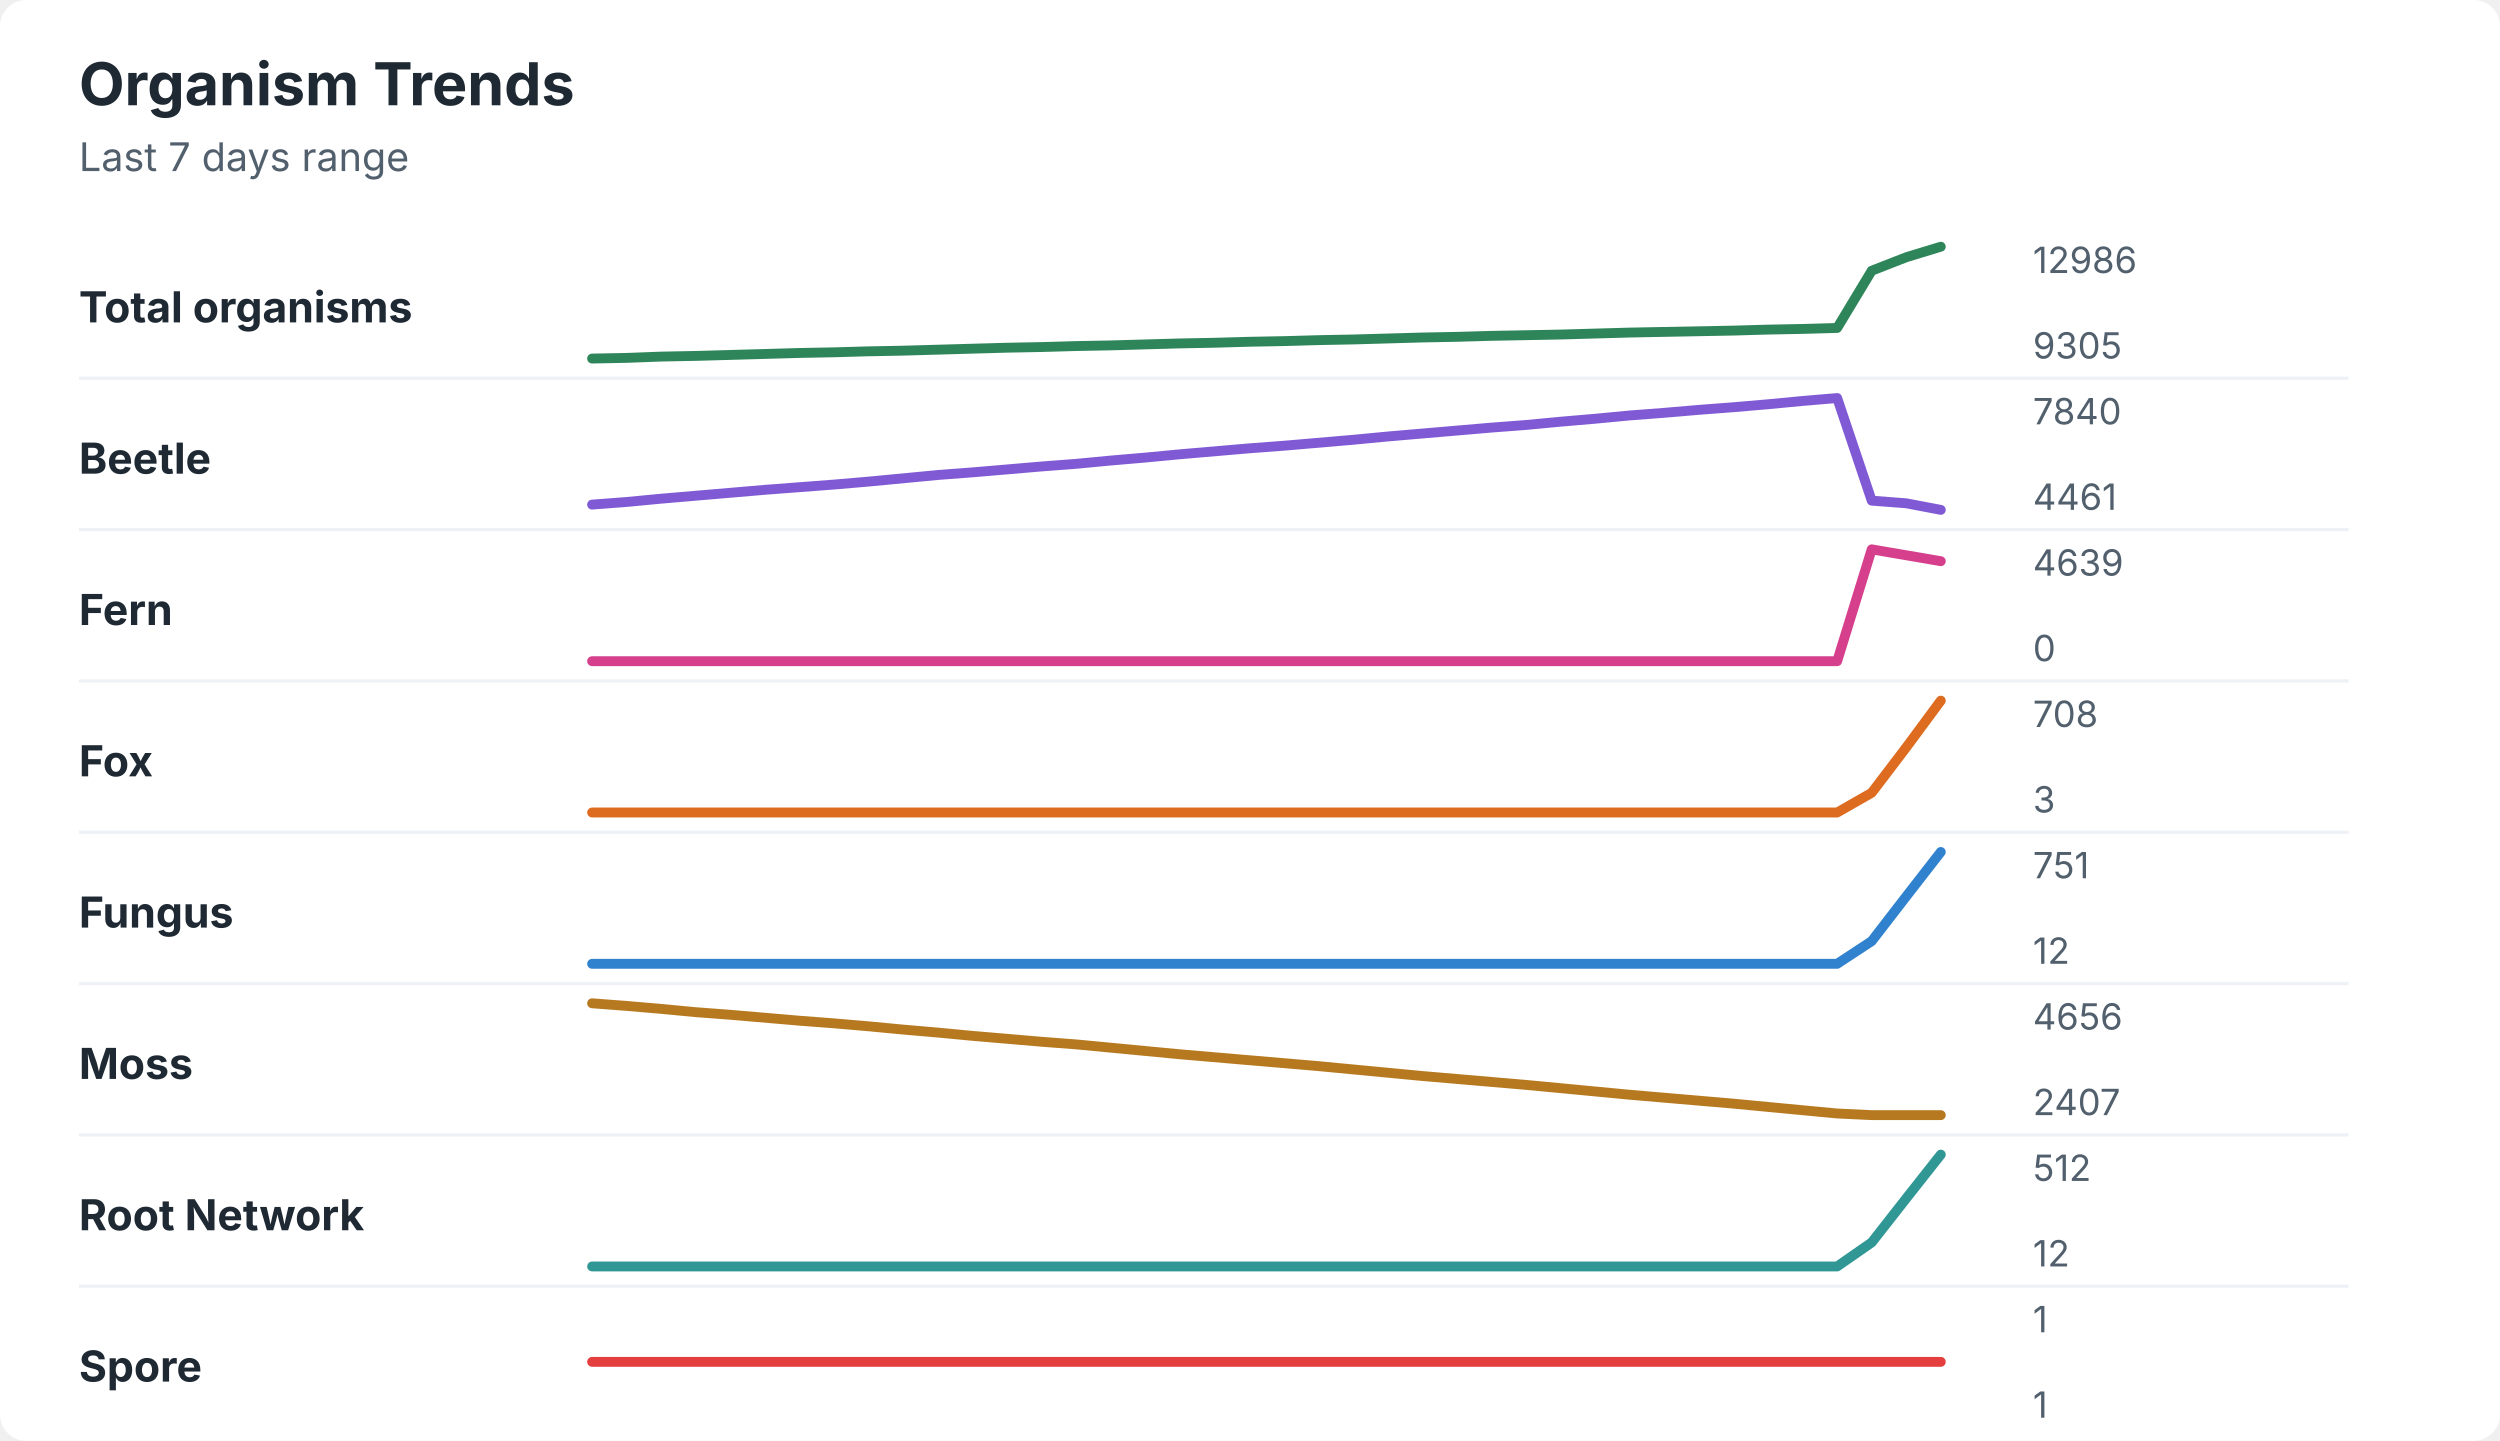
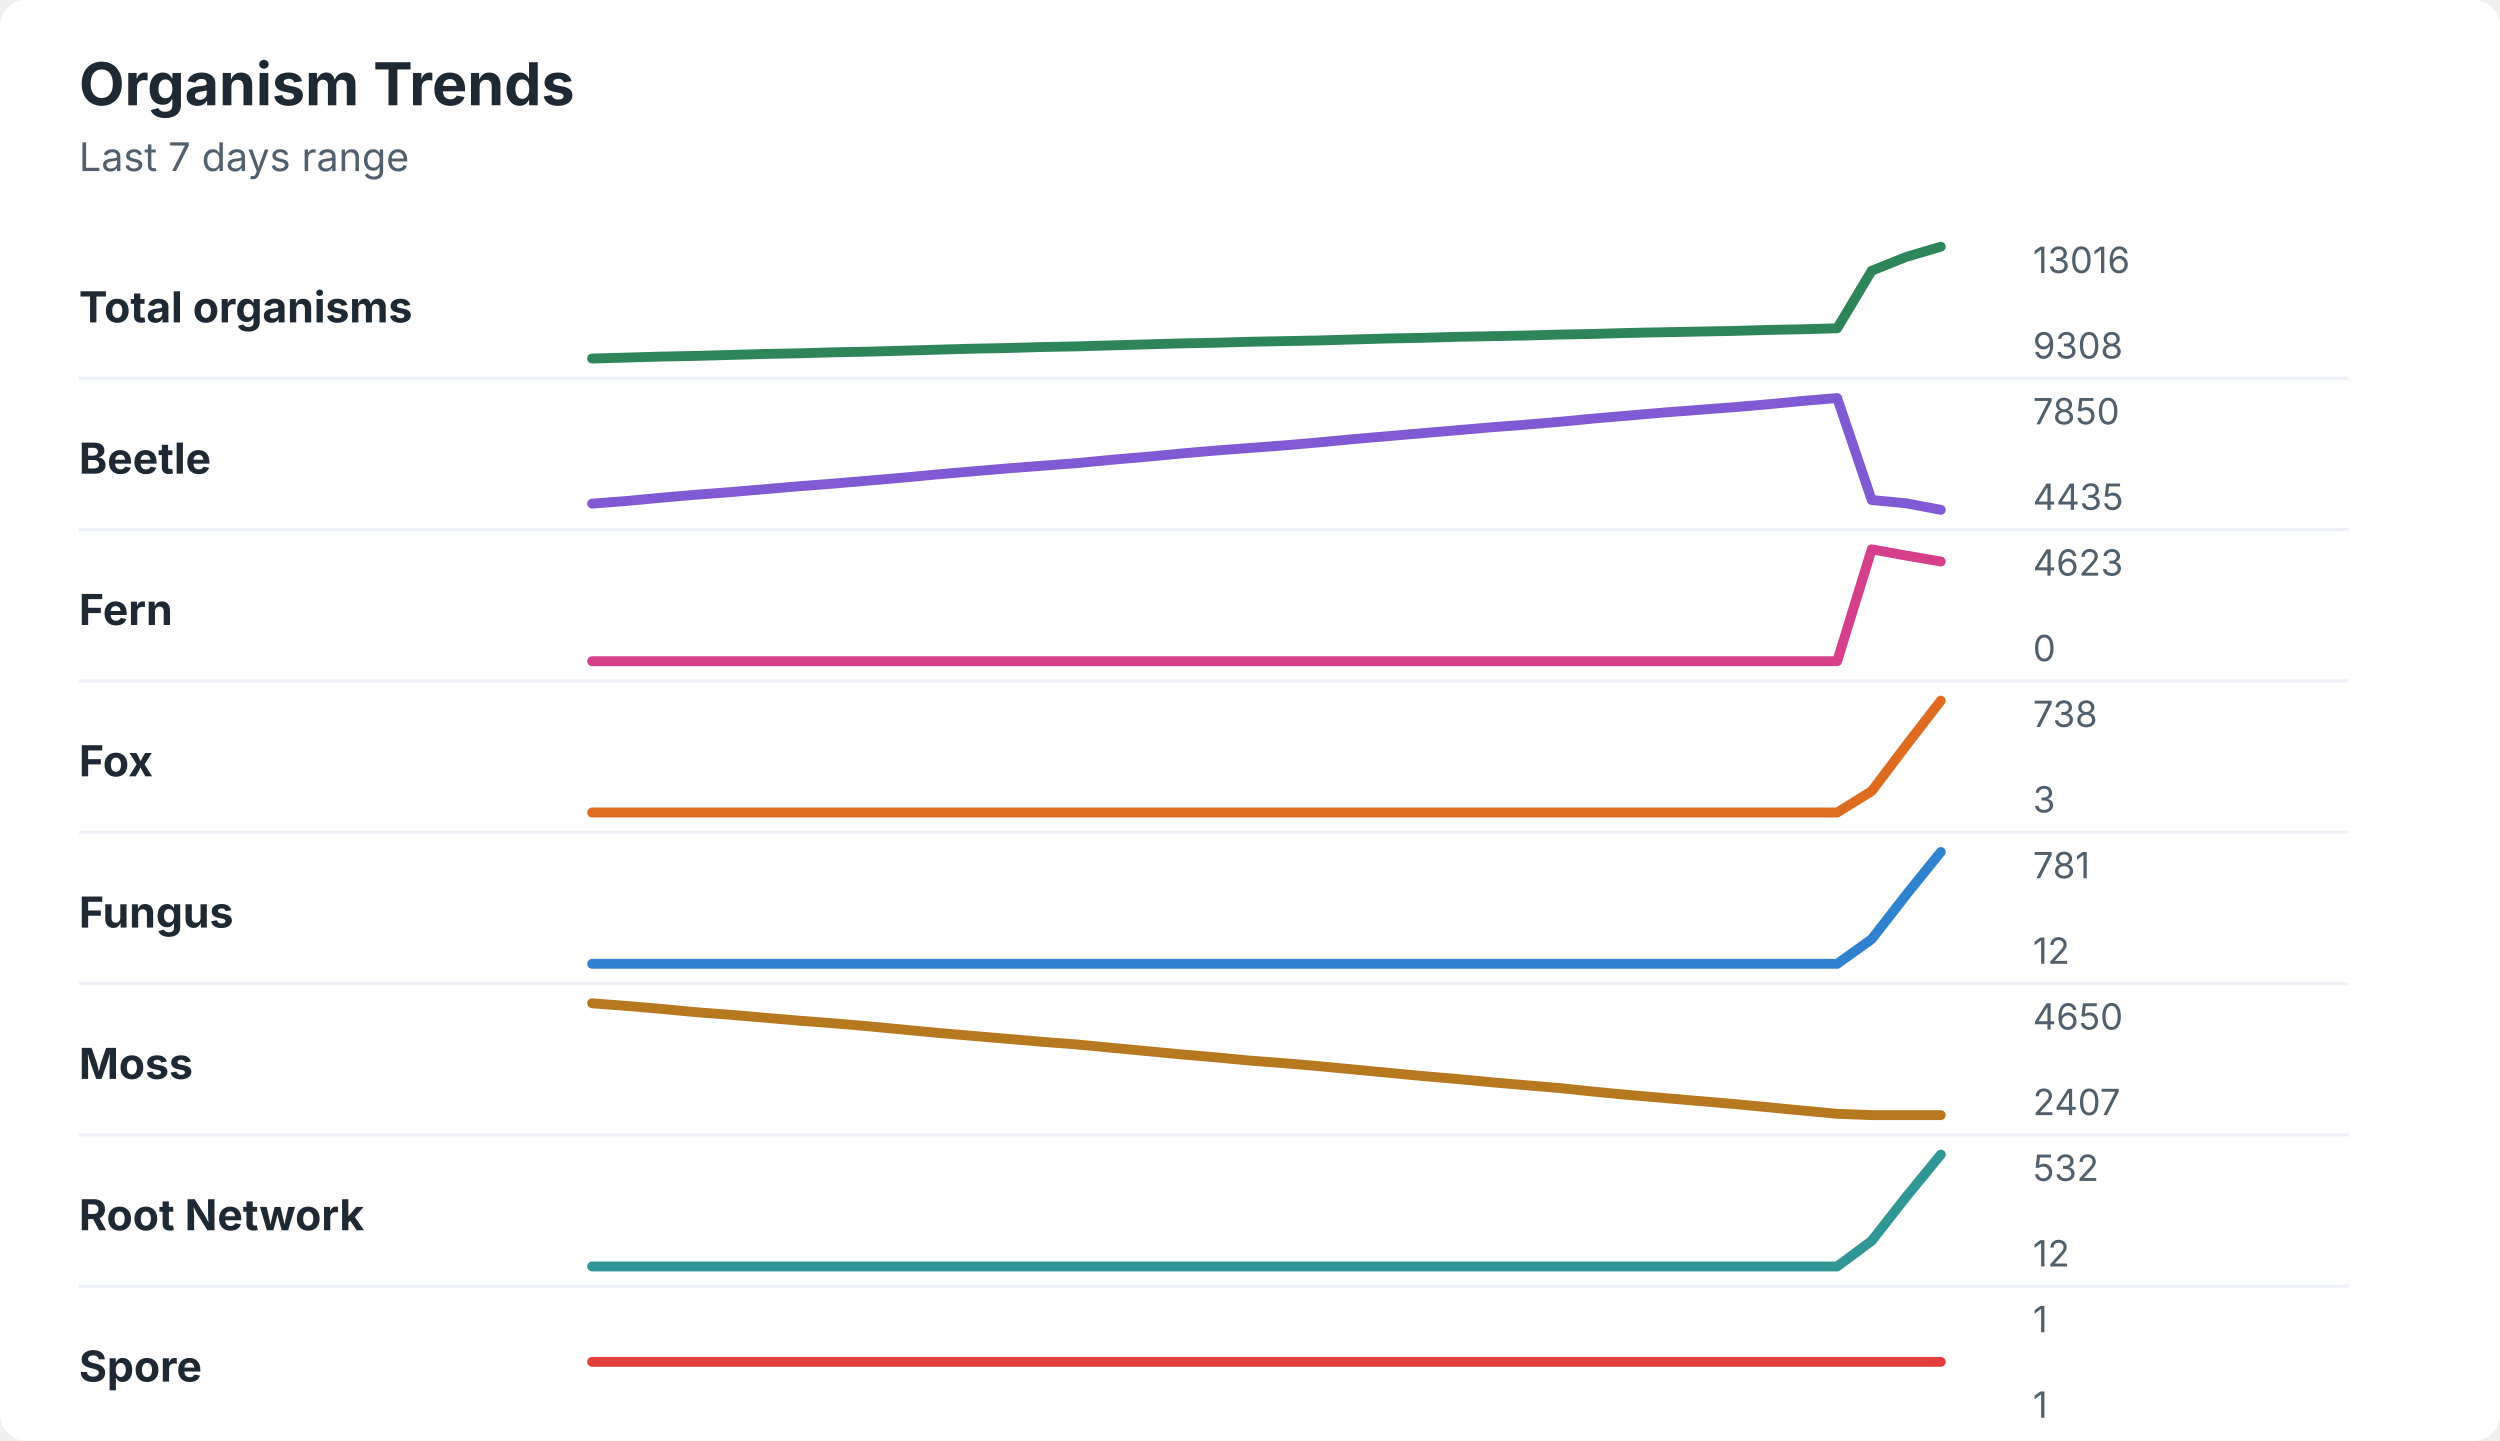
<svg xmlns="http://www.w3.org/2000/svg" width="760" height="438" viewBox="0 0 760 438" role="img" aria-labelledby="title desc">
  <rect width="760" height="438" rx="8" fill="#ffffff" />
  <style>
    text { font-family: -apple-system, BlinkMacSystemFont, "Segoe UI", sans-serif; }
    .title { font-size: 18px; font-weight: 700; fill: #1f2933; }
    .subtitle { font-size: 12px; fill: #52606d; }
    .label { font-size: 13px; font-weight: 650; fill: #1f2933; }
    .axis-value { font-size: 11px; fill: #52606d; }
    .separator { stroke: #eef2f7; stroke-width: 1; }
  </style>
  <text x="24" y="32" class="title">Organism Trends</text>
  <text x="24" y="52" class="subtitle">Last 7 days range</text>
  <text x="24" y="98" class="label">Total organisms</text>
-   <polyline points="180.0,109.0 190.5,108.8 201.0,108.4 211.5,108.2 222.1,107.9 232.6,107.6 243.1,107.3 253.6,107.1 264.1,106.8 274.6,106.6 285.1,106.3 295.6,106.0 306.2,105.7 316.7,105.5 327.2,105.2 337.7,105.0 348.2,104.7 358.7,104.4 369.2,104.2 379.7,103.9 390.3,103.7 400.8,103.4 411.3,103.2 421.8,102.9 432.3,102.6 442.8,102.4 453.3,102.1 463.8,101.9 474.4,101.7 484.9,101.4 495.4,101.1 505.9,100.9 516.4,100.7 526.9,100.5 537.4,100.2 547.9,100.0 558.5,99.7 569.0,82.3 579.5,78.2 590.0,75.0 " fill="none" stroke="#2f855a" stroke-width="3" stroke-linecap="round" stroke-linejoin="round" />
-   <text x="618" y="83" class="axis-value">12986</text>
-   <text x="618" y="109" class="axis-value">9305</text>
+   <polyline points="180.0,109.0 190.5,108.7 201.0,108.4 211.5,108.2 222.1,107.9 232.6,107.6 243.1,107.4 253.6,107.1 264.1,106.9 274.6,106.6 285.1,106.3 295.6,106.0 306.2,105.8 316.7,105.5 327.2,105.3 337.7,105.0 348.2,104.7 358.7,104.4 369.2,104.2 379.7,103.9 390.3,103.7 400.8,103.5 411.3,103.2 421.8,102.9 432.3,102.7 442.8,102.4 453.3,102.2 463.8,102.0 474.4,101.7 484.9,101.5 495.4,101.2 505.9,101.0 516.4,100.8 526.9,100.6 537.4,100.3 547.9,100.1 558.5,99.8 569.0,82.3 579.5,78.1 590.0,75.0 " fill="none" stroke="#2f855a" stroke-width="3" stroke-linecap="round" stroke-linejoin="round" />
+   <text x="618" y="83" class="axis-value">13016</text>
+   <text x="618" y="109" class="axis-value">9308</text>
  <line x1="24" y1="115.0" x2="714" y2="115.0" class="separator" />
  <text x="24" y="144" class="label">Beetle</text>
-   <polyline points="180.0,153.4 190.5,152.6 201.0,151.6 211.5,150.7 222.1,149.8 232.6,148.9 243.1,148.1 253.6,147.3 264.1,146.4 274.6,145.4 285.1,144.4 295.6,143.6 306.2,142.7 316.7,141.8 327.2,141.0 337.7,140.0 348.2,139.1 358.7,138.1 369.2,137.2 379.7,136.3 390.3,135.5 400.8,134.6 411.3,133.7 421.8,132.7 432.3,131.8 442.8,130.9 453.3,130.0 463.8,129.2 474.4,128.2 484.9,127.3 495.4,126.3 505.9,125.5 516.4,124.6 526.9,123.8 537.4,122.9 547.9,121.9 558.5,121.0 569.0,152.2 579.5,153.0 590.0,155.0 " fill="none" stroke="#805ad5" stroke-width="3" stroke-linecap="round" stroke-linejoin="round" />
-   <text x="618" y="129" class="axis-value">7840</text>
-   <text x="618" y="155" class="axis-value">4461</text>
+   <polyline points="180.0,153.1 190.5,152.3 201.0,151.3 211.5,150.4 222.1,149.6 232.6,148.7 243.1,147.8 253.6,147.0 264.1,146.1 274.6,145.2 285.1,144.2 295.6,143.3 306.2,142.4 316.7,141.6 327.2,140.8 337.7,139.8 348.2,138.9 358.7,137.9 369.2,137.0 379.7,136.2 390.3,135.4 400.8,134.5 411.3,133.5 421.8,132.6 432.3,131.7 442.8,130.8 453.3,129.9 463.8,129.1 474.4,128.2 484.9,127.2 495.4,126.3 505.9,125.4 516.4,124.6 526.9,123.8 537.4,122.9 547.9,121.9 558.5,121.0 569.0,152.0 579.5,153.0 590.0,155.0 " fill="none" stroke="#805ad5" stroke-width="3" stroke-linecap="round" stroke-linejoin="round" />
+   <text x="618" y="129" class="axis-value">7850</text>
+   <text x="618" y="155" class="axis-value">4435</text>
  <line x1="24" y1="161.0" x2="714" y2="161.0" class="separator" />
  <text x="24" y="190" class="label">Fern</text>
-   <polyline points="180.0,201.0 190.5,201.0 201.0,201.0 211.5,201.0 222.1,201.0 232.6,201.0 243.1,201.0 253.6,201.0 264.1,201.0 274.6,201.0 285.1,201.0 295.6,201.0 306.2,201.0 316.7,201.0 327.2,201.0 337.7,201.0 348.2,201.0 358.7,201.0 369.2,201.0 379.7,201.0 390.3,201.0 400.8,201.0 411.3,201.0 421.8,201.0 432.3,201.0 442.8,201.0 453.3,201.0 463.8,201.0 474.4,201.0 484.9,201.0 495.4,201.0 505.9,201.0 516.4,201.0 526.9,201.0 537.4,201.0 547.9,201.0 558.5,201.0 569.0,167.0 579.5,168.8 590.0,170.6 " fill="none" stroke="#d53f8c" stroke-width="3" stroke-linecap="round" stroke-linejoin="round" />
-   <text x="618" y="175" class="axis-value">4639</text>
+   <polyline points="180.0,201.0 190.5,201.0 201.0,201.0 211.5,201.0 222.1,201.0 232.6,201.0 243.1,201.0 253.6,201.0 264.1,201.0 274.6,201.0 285.1,201.0 295.6,201.0 306.2,201.0 316.7,201.0 327.2,201.0 337.7,201.0 348.2,201.0 358.7,201.0 369.2,201.0 379.7,201.0 390.3,201.0 400.8,201.0 411.3,201.0 421.8,201.0 432.3,201.0 442.8,201.0 453.3,201.0 463.8,201.0 474.4,201.0 484.9,201.0 495.4,201.0 505.9,201.0 516.4,201.0 526.9,201.0 537.4,201.0 547.9,201.0 558.5,201.0 569.0,167.0 579.5,168.9 590.0,170.7 " fill="none" stroke="#d53f8c" stroke-width="3" stroke-linecap="round" stroke-linejoin="round" />
+   <text x="618" y="175" class="axis-value">4623</text>
  <text x="618" y="201" class="axis-value">0</text>
  <line x1="24" y1="207.0" x2="714" y2="207.0" class="separator" />
  <text x="24" y="236" class="label">Fox</text>
-   <polyline points="180.0,247.0 190.5,247.0 201.0,247.0 211.5,247.0 222.1,247.0 232.6,247.0 243.1,247.0 253.6,247.0 264.1,247.0 274.6,247.0 285.1,247.0 295.6,247.0 306.2,247.0 316.7,247.0 327.2,247.0 337.7,247.0 348.2,247.0 358.7,247.0 369.2,247.0 379.7,247.0 390.3,247.0 400.8,247.0 411.3,247.0 421.8,247.0 432.3,247.0 442.8,247.0 453.3,247.0 463.8,247.0 474.4,247.0 484.9,247.0 495.4,247.0 505.9,247.0 516.4,247.0 526.9,247.0 537.4,247.0 547.9,247.0 558.5,247.0 569.0,241.0 579.5,227.2 590.0,213.0 " fill="none" stroke="#dd6b20" stroke-width="3" stroke-linecap="round" stroke-linejoin="round" />
-   <text x="618" y="221" class="axis-value">708</text>
+   <polyline points="180.0,247.0 190.5,247.0 201.0,247.0 211.5,247.0 222.1,247.0 232.6,247.0 243.1,247.0 253.6,247.0 264.1,247.0 274.6,247.0 285.1,247.0 295.6,247.0 306.2,247.0 316.7,247.0 327.2,247.0 337.7,247.0 348.2,247.0 358.7,247.0 369.2,247.0 379.7,247.0 390.3,247.0 400.8,247.0 411.3,247.0 421.8,247.0 432.3,247.0 442.8,247.0 453.3,247.0 463.8,247.0 474.4,247.0 484.9,247.0 495.4,247.0 505.9,247.0 516.4,247.0 526.9,247.0 537.4,247.0 547.9,247.0 558.5,247.0 569.0,240.5 579.5,226.6 590.0,213.0 " fill="none" stroke="#dd6b20" stroke-width="3" stroke-linecap="round" stroke-linejoin="round" />
+   <text x="618" y="221" class="axis-value">738</text>
  <text x="618" y="247" class="axis-value">3</text>
  <line x1="24" y1="253.0" x2="714" y2="253.0" class="separator" />
  <text x="24" y="282" class="label">Fungus</text>
-   <polyline points="180.0,293.0 190.5,293.0 201.0,293.0 211.5,293.0 222.1,293.0 232.6,293.0 243.1,293.0 253.6,293.0 264.1,293.0 274.6,293.0 285.1,293.0 295.6,293.0 306.2,293.0 316.7,293.0 327.2,293.0 337.7,293.0 348.2,293.0 358.7,293.0 369.2,293.0 379.7,293.0 390.3,293.0 400.8,293.0 411.3,293.0 421.8,293.0 432.3,293.0 442.8,293.0 453.3,293.0 463.8,293.0 474.4,293.0 484.9,293.0 495.4,293.0 505.9,293.0 516.4,293.0 526.9,293.0 537.4,293.0 547.9,293.0 558.5,293.0 569.0,286.1 579.5,272.5 590.0,259.0 " fill="none" stroke="#3182ce" stroke-width="3" stroke-linecap="round" stroke-linejoin="round" />
-   <text x="618" y="267" class="axis-value">751</text>
+   <polyline points="180.0,293.0 190.5,293.0 201.0,293.0 211.5,293.0 222.1,293.0 232.6,293.0 243.1,293.0 253.6,293.0 264.1,293.0 274.6,293.0 285.1,293.0 295.6,293.0 306.2,293.0 316.7,293.0 327.2,293.0 337.7,293.0 348.2,293.0 358.7,293.0 369.2,293.0 379.7,293.0 390.3,293.0 400.8,293.0 411.3,293.0 421.8,293.0 432.3,293.0 442.8,293.0 453.3,293.0 463.8,293.0 474.4,293.0 484.9,293.0 495.4,293.0 505.9,293.0 516.4,293.0 526.9,293.0 537.4,293.0 547.9,293.0 558.5,293.0 569.0,285.5 579.5,272.0 590.0,259.0 " fill="none" stroke="#3182ce" stroke-width="3" stroke-linecap="round" stroke-linejoin="round" />
+   <text x="618" y="267" class="axis-value">781</text>
  <text x="618" y="293" class="axis-value">12</text>
  <line x1="24" y1="299.0" x2="714" y2="299.0" class="separator" />
  <text x="24" y="328" class="label">Moss</text>
-   <polyline points="180.0,305.0 190.5,305.8 201.0,306.7 211.5,307.7 222.1,308.5 232.6,309.4 243.1,310.3 253.6,311.1 264.1,312.0 274.6,313.0 285.1,313.9 295.6,314.9 306.2,315.8 316.7,316.7 327.2,317.5 337.7,318.5 348.2,319.5 358.7,320.5 369.2,321.4 379.7,322.3 390.3,323.2 400.8,324.1 411.3,325.1 421.8,326.1 432.3,327.1 442.8,328.0 453.3,328.9 463.8,329.8 474.4,330.8 484.9,331.8 495.4,332.8 505.9,333.7 516.4,334.6 526.9,335.5 537.4,336.5 547.9,337.5 558.5,338.5 569.0,339.0 579.5,339.0 590.0,339.0 " fill="none" stroke="#b7791f" stroke-width="3" stroke-linecap="round" stroke-linejoin="round" />
-   <text x="618" y="313" class="axis-value">4656</text>
+   <polyline points="180.0,305.0 190.5,305.8 201.0,306.7 211.5,307.7 222.1,308.5 232.6,309.4 243.1,310.3 253.6,311.1 264.1,312.0 274.6,313.0 285.1,314.0 295.6,314.9 306.2,315.8 316.7,316.7 327.2,317.5 337.7,318.5 348.2,319.5 358.7,320.5 369.2,321.4 379.7,322.4 390.3,323.2 400.8,324.1 411.3,325.1 421.8,326.1 432.3,327.1 442.8,328.0 453.3,329.0 463.8,329.9 474.4,330.8 484.9,331.9 495.4,332.9 505.9,333.8 516.4,334.7 526.9,335.6 537.4,336.6 547.9,337.6 558.5,338.6 569.0,339.0 579.5,339.0 590.0,339.0 " fill="none" stroke="#b7791f" stroke-width="3" stroke-linecap="round" stroke-linejoin="round" />
+   <text x="618" y="313" class="axis-value">4650</text>
  <text x="618" y="339" class="axis-value">2407</text>
  <line x1="24" y1="345.0" x2="714" y2="345.0" class="separator" />
  <text x="24" y="374" class="label">Root Network</text>
-   <polyline points="180.0,385.0 190.5,385.0 201.0,385.0 211.5,385.0 222.1,385.0 232.6,385.0 243.1,385.0 253.6,385.0 264.1,385.0 274.6,385.0 285.1,385.0 295.6,385.0 306.2,385.0 316.7,385.0 327.2,385.0 337.7,385.0 348.2,385.0 358.7,385.0 369.2,385.0 379.7,385.0 390.3,385.0 400.8,385.0 411.3,385.0 421.8,385.0 432.3,385.0 442.8,385.0 453.3,385.0 463.8,385.0 474.4,385.0 484.9,385.0 495.4,385.0 505.9,385.0 516.4,385.0 526.9,385.0 537.4,385.0 547.9,385.0 558.5,385.0 569.0,377.7 579.5,364.3 590.0,351.0 " fill="none" stroke="#319795" stroke-width="3" stroke-linecap="round" stroke-linejoin="round" />
-   <text x="618" y="359" class="axis-value">512</text>
+   <polyline points="180.0,385.0 190.5,385.0 201.0,385.0 211.5,385.0 222.1,385.0 232.6,385.0 243.1,385.0 253.6,385.0 264.1,385.0 274.6,385.0 285.1,385.0 295.6,385.0 306.2,385.0 316.7,385.0 327.2,385.0 337.7,385.0 348.2,385.0 358.7,385.0 369.2,385.0 379.7,385.0 390.3,385.0 400.8,385.0 411.3,385.0 421.8,385.0 432.3,385.0 442.8,385.0 453.3,385.0 463.8,385.0 474.4,385.0 484.9,385.0 495.4,385.0 505.9,385.0 516.4,385.0 526.9,385.0 537.4,385.0 547.9,385.0 558.5,385.0 569.0,377.2 579.5,363.8 590.0,351.0 " fill="none" stroke="#319795" stroke-width="3" stroke-linecap="round" stroke-linejoin="round" />
+   <text x="618" y="359" class="axis-value">532</text>
  <text x="618" y="385" class="axis-value">12</text>
  <line x1="24" y1="391.0" x2="714" y2="391.0" class="separator" />
  <text x="24" y="420" class="label">Spore</text>
  <polyline points="180.0,414.0 190.5,414.0 201.0,414.0 211.5,414.0 222.1,414.0 232.6,414.0 243.1,414.0 253.6,414.0 264.1,414.0 274.6,414.0 285.1,414.0 295.6,414.0 306.2,414.0 316.7,414.0 327.2,414.0 337.7,414.0 348.2,414.0 358.7,414.0 369.2,414.0 379.7,414.0 390.3,414.0 400.8,414.0 411.3,414.0 421.8,414.0 432.3,414.0 442.8,414.0 453.3,414.0 463.8,414.0 474.4,414.0 484.9,414.0 495.4,414.0 505.9,414.0 516.4,414.0 526.9,414.0 537.4,414.0 547.9,414.0 558.5,414.0 569.0,414.0 579.5,414.0 590.0,414.0 " fill="none" stroke="#e53e3e" stroke-width="3" stroke-linecap="round" stroke-linejoin="round" />
  <text x="618" y="405" class="axis-value">1</text>
  <text x="618" y="431" class="axis-value">1</text>
</svg>
